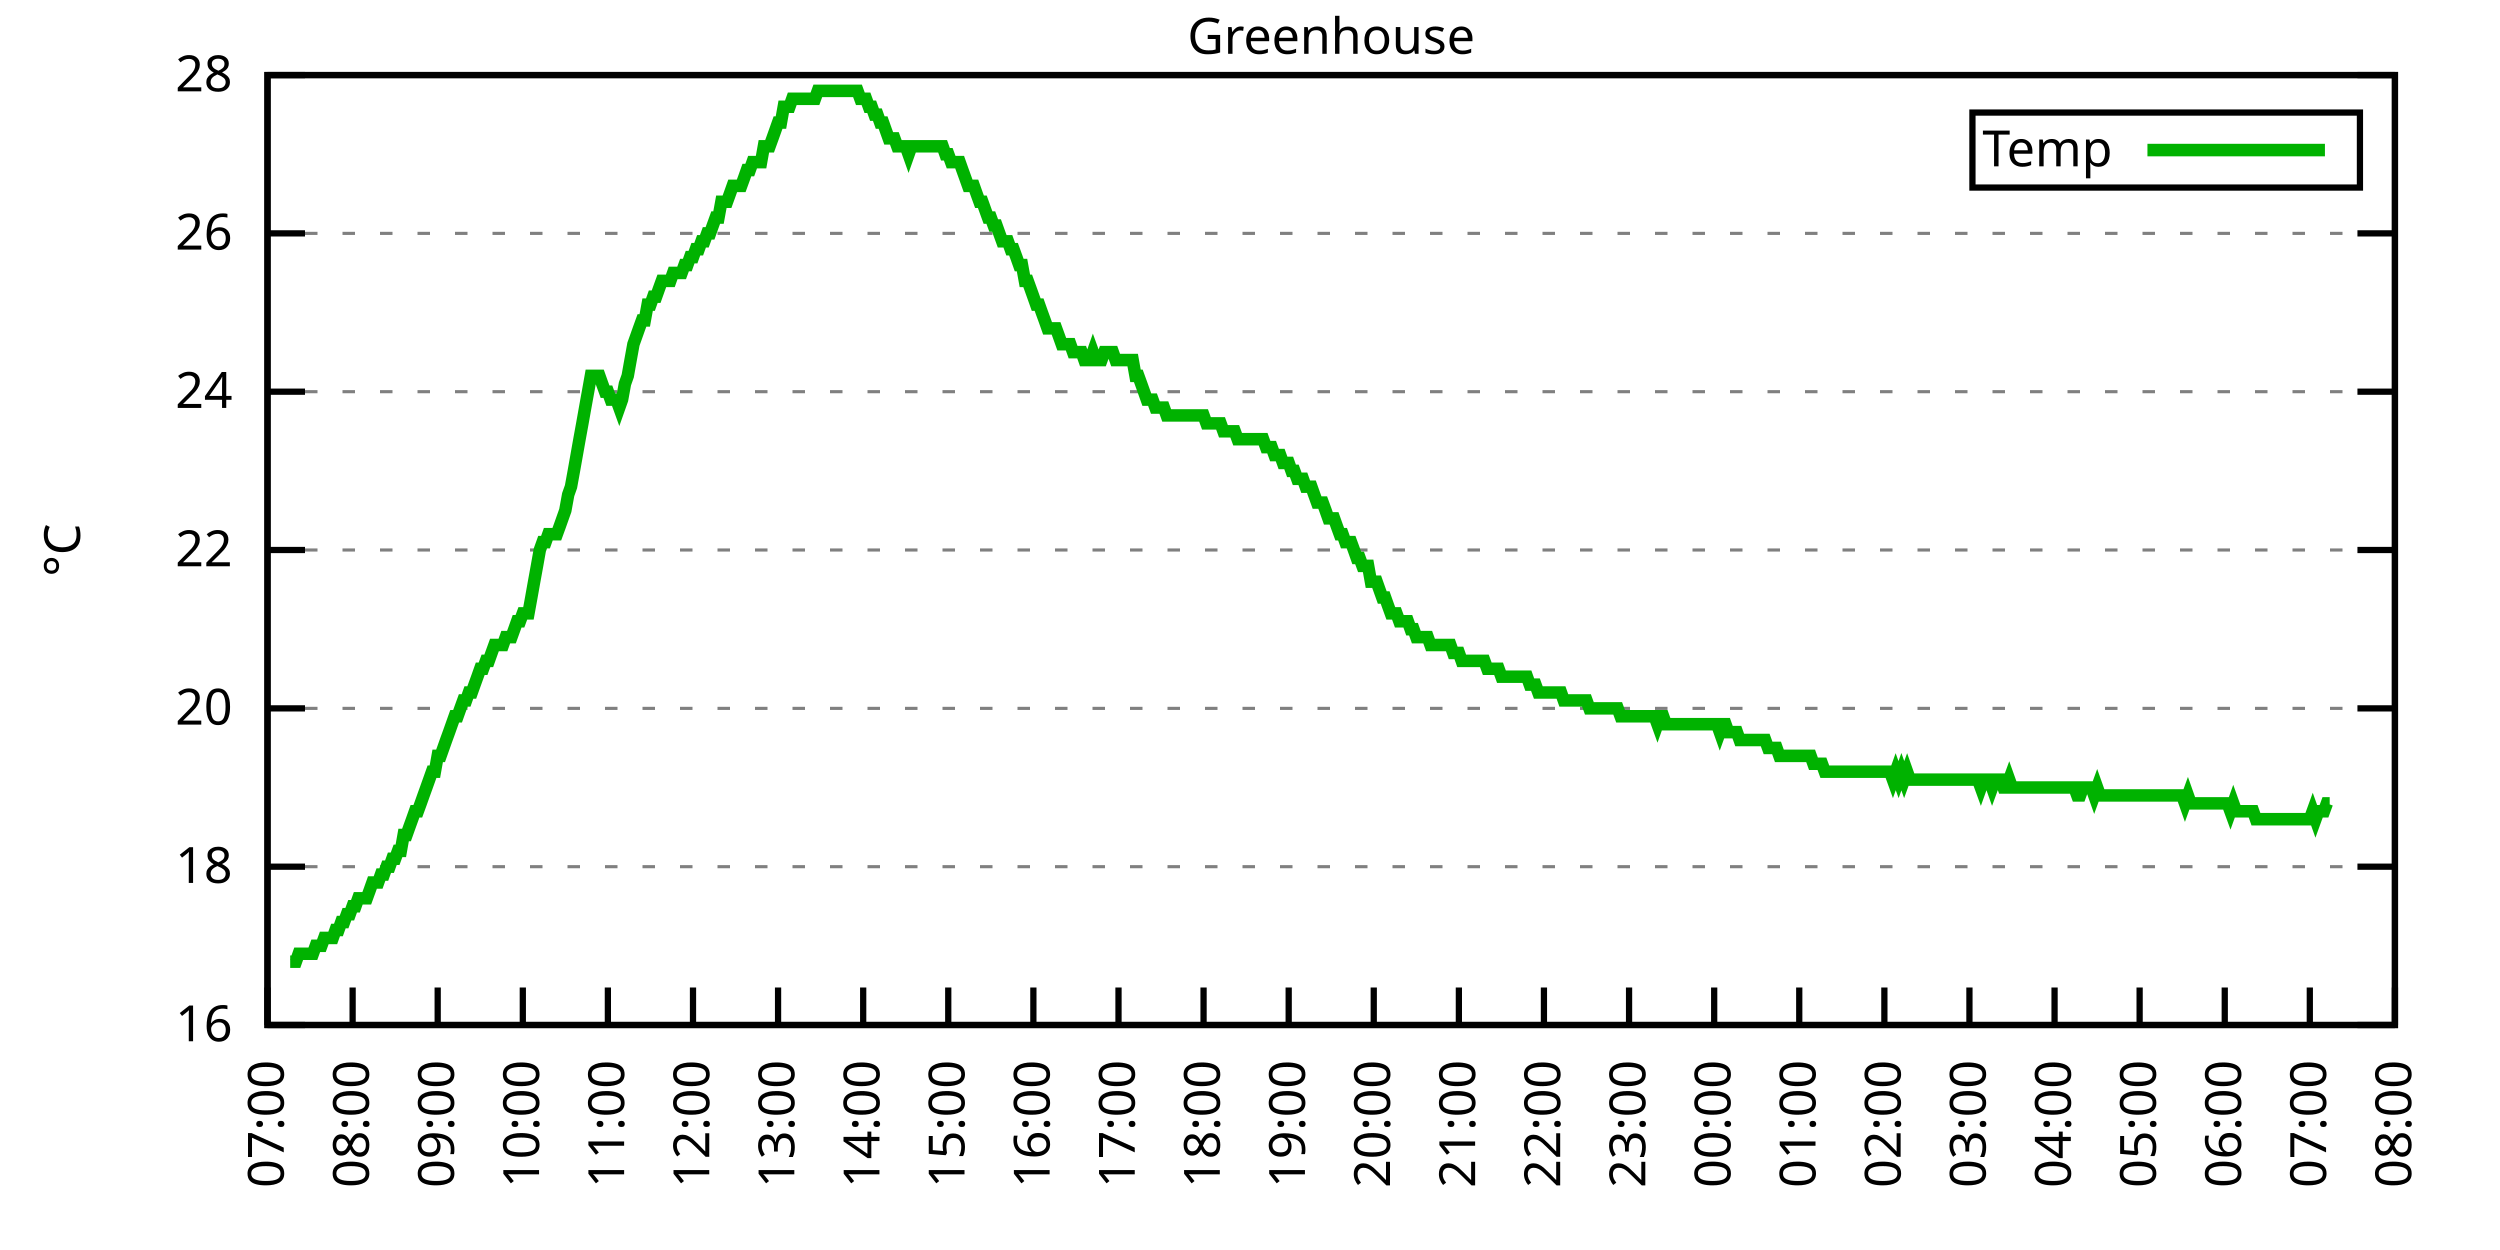
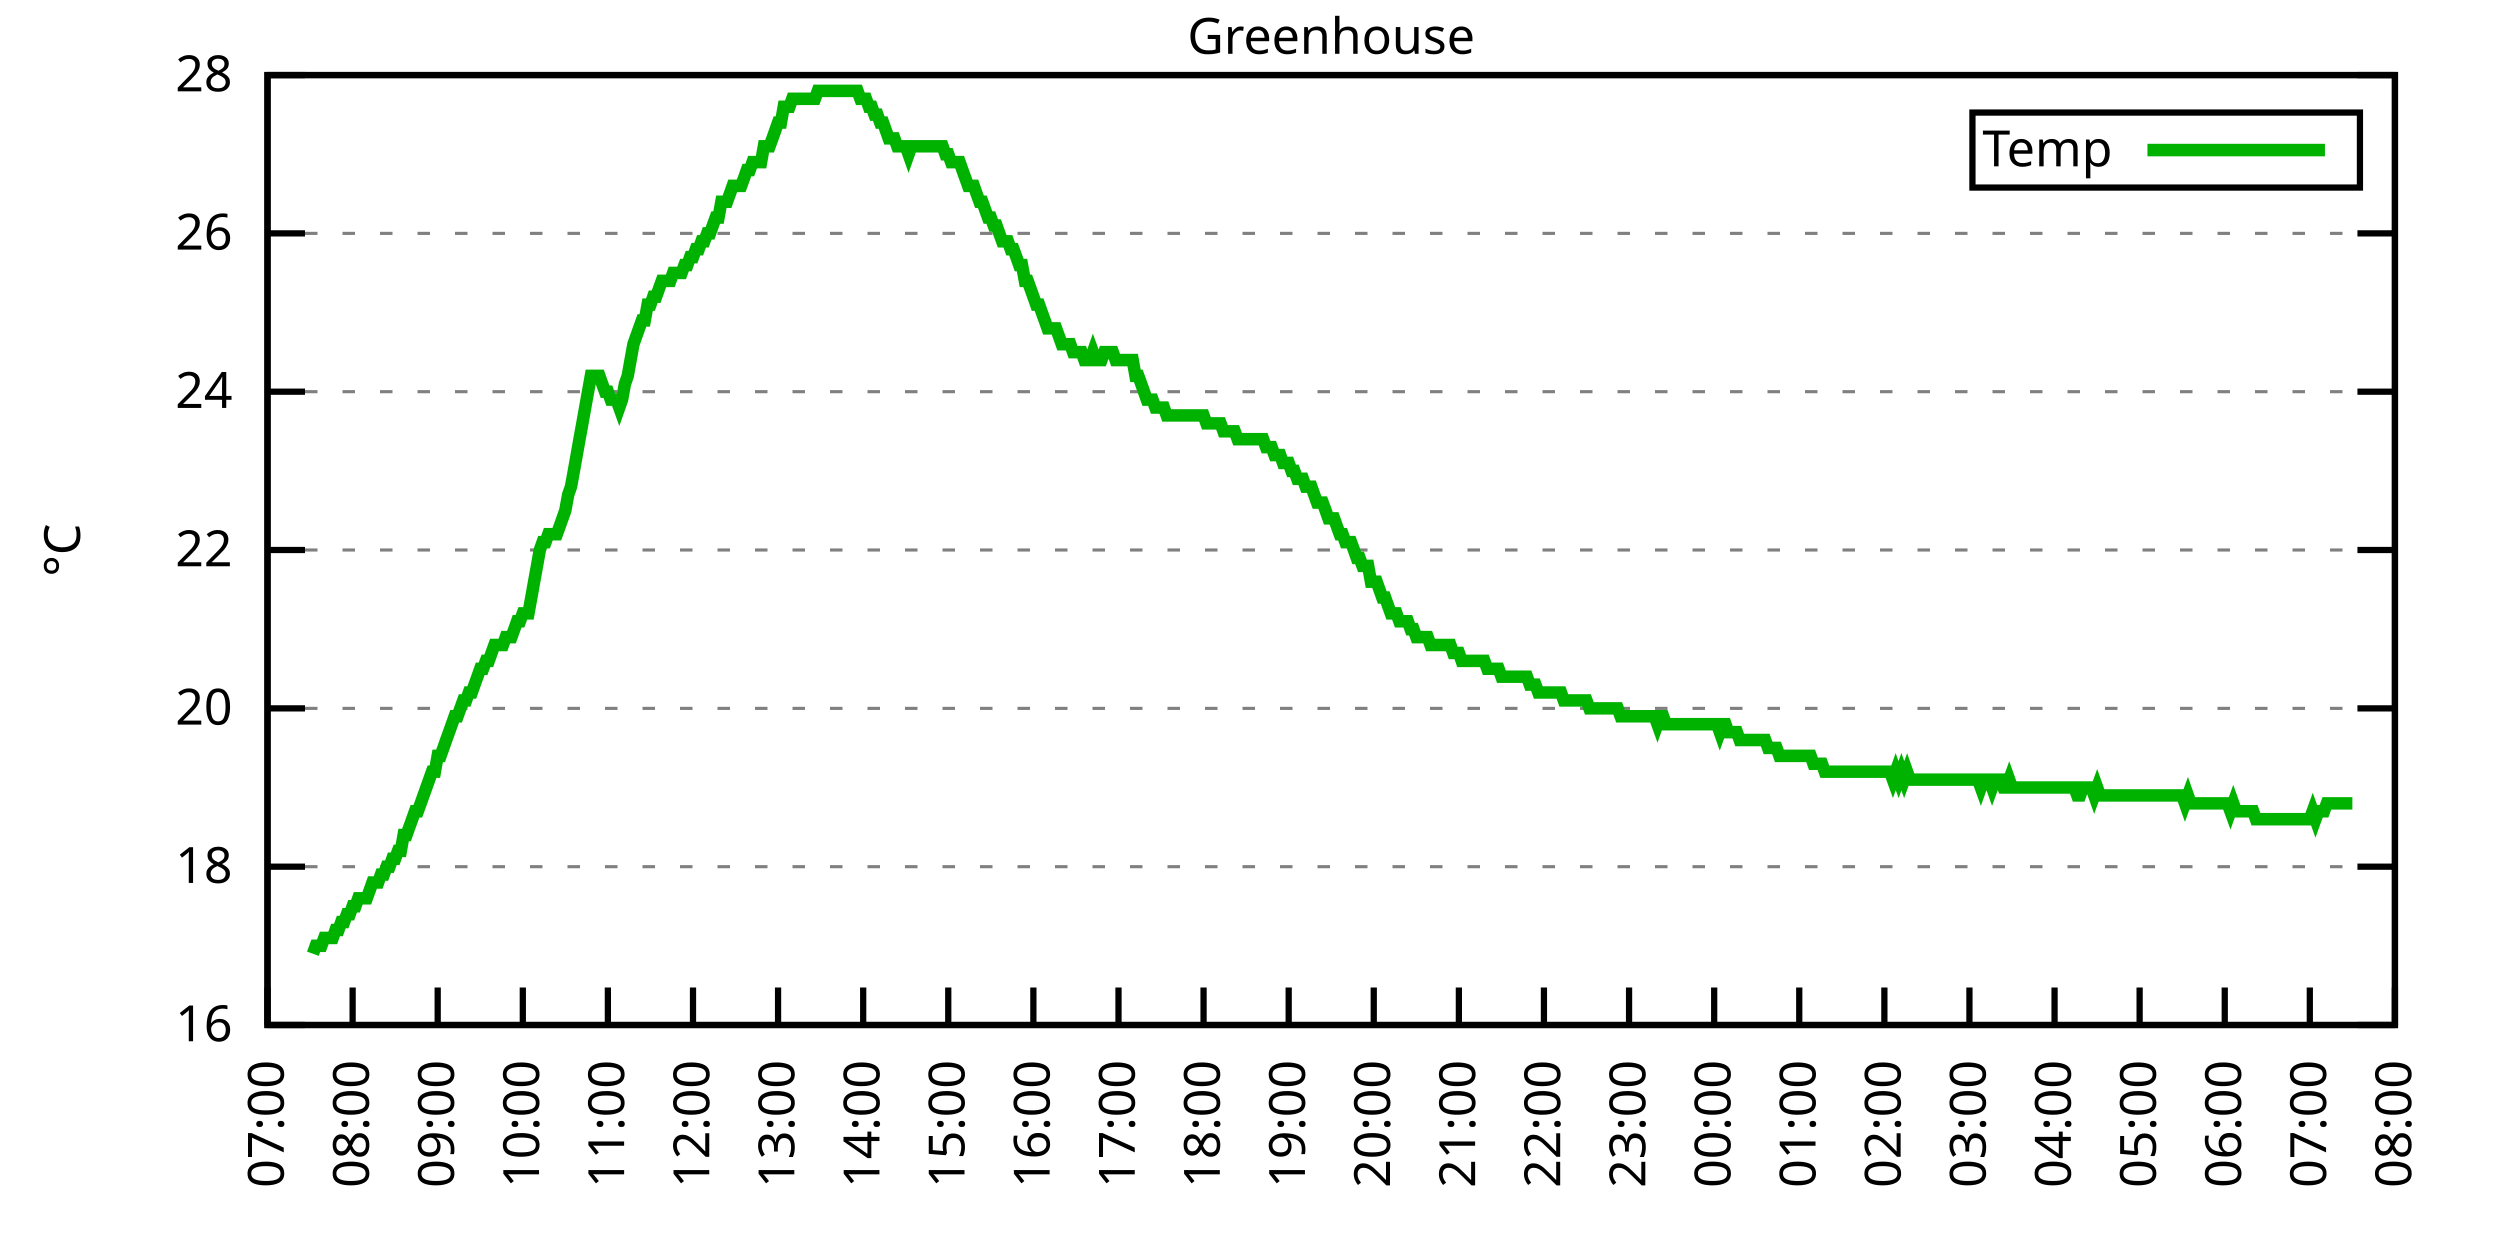
<svg xmlns="http://www.w3.org/2000/svg" xmlns:xlink="http://www.w3.org/1999/xlink" width="400" height="200" viewBox="0 0 400 200">
  <g id="gnuplot_canvas">
    <rect x="0" y="0" width="400" height="200" fill="none" />
    <defs>
      <circle id="gpDot" r="0.5" stroke-width="0.5" stroke="currentColor" />
      <path id="gpPt0" stroke-width="0.333" stroke="currentColor" d="M-1,0 h2 M0,-1 v2" />
      <path id="gpPt1" stroke-width="0.333" stroke="currentColor" d="M-1,-1 L1,1 M1,-1 L-1,1" />
      <path id="gpPt2" stroke-width="0.333" stroke="currentColor" d="M-1,0 L1,0 M0,-1 L0,1 M-1,-1 L1,1 M-1,1 L1,-1" />
      <rect id="gpPt3" stroke-width="0.333" stroke="currentColor" x="-1" y="-1" width="2" height="2" />
      <rect id="gpPt4" stroke-width="0.333" stroke="currentColor" fill="currentColor" x="-1" y="-1" width="2" height="2" />
      <circle id="gpPt5" stroke-width="0.333" stroke="currentColor" cx="0" cy="0" r="1" />
      <use xlink:href="#gpPt5" id="gpPt6" fill="currentColor" stroke="none" />
      <path id="gpPt7" stroke-width="0.333" stroke="currentColor" d="M0,-1.33 L-1.33,0.67 L1.33,0.67 z" />
      <use xlink:href="#gpPt7" id="gpPt8" fill="currentColor" stroke="none" />
      <use xlink:href="#gpPt7" id="gpPt9" stroke="currentColor" transform="rotate(180)" />
      <use xlink:href="#gpPt9" id="gpPt10" fill="currentColor" stroke="none" />
      <use xlink:href="#gpPt3" id="gpPt11" stroke="currentColor" transform="rotate(45)" />
      <use xlink:href="#gpPt11" id="gpPt12" fill="currentColor" stroke="none" />
      <path id="gpPt13" stroke-width="0.333" stroke="currentColor" d="M0,1.330 L1.265,0.411 L0.782,-1.067 L-0.782,-1.076 L-1.265,0.411 z" />
      <use xlink:href="#gpPt13" id="gpPt14" fill="currentColor" stroke="none" />
      <filter id="textbox" filterUnits="objectBoundingBox" x="0" y="0" height="1" width="1">
        <feFlood flood-color="white" flood-opacity="1" result="bgnd" />
        <feComposite in="SourceGraphic" in2="bgnd" operator="atop" />
      </filter>
      <filter id="greybox" filterUnits="objectBoundingBox" x="0" y="0" height="1" width="1">
        <feFlood flood-color="lightgrey" flood-opacity="1" result="grey" />
        <feComposite in="SourceGraphic" in2="grey" operator="atop" />
      </filter>
    </defs>
    <g fill="none" color="white" stroke="currentColor" stroke-width="1.00" stroke-linecap="butt" stroke-linejoin="miter">
</g>
    <g fill="none" color="black" stroke="currentColor" stroke-width="1.00" stroke-linecap="butt" stroke-linejoin="miter">
      <g stroke="none" shape-rendering="crispEdges">
        <polygon fill="rgb(255, 255, 255)" points="42.80,164.00 383.18,164.00 383.18,12.02 42.80,12.02 " />
      </g>
    </g>
    <g fill="none" color="black" stroke="currentColor" stroke-width="1.00" stroke-linecap="butt" stroke-linejoin="miter">
</g>
    <g fill="none" color="black" stroke="black" stroke-width="0.50" stroke-linecap="butt" stroke-linejoin="miter">
</g>
    <g fill="none" color="gray" stroke="currentColor" stroke-width="0.50" stroke-linecap="butt" stroke-linejoin="miter">
      <path stroke="gray" stroke-dasharray="2,4" class="gridline" d="M42.80,164.00 L383.19,164.00  " />
    </g>
    <g fill="none" color="gray" stroke="gray" stroke-width="1.00" stroke-linecap="butt" stroke-linejoin="miter">
</g>
    <g fill="none" color="black" stroke="currentColor" stroke-width="1.00" stroke-linecap="butt" stroke-linejoin="miter">
      <path stroke="black" d="M42.80,164.00 L48.80,164.00 M383.19,164.00 L377.19,164.00  " />
      <g transform="translate(37.20,166.60)" stroke="none" fill="black" font-family="Sans" font-size="8.00" text-anchor="end">
        <text>
          <tspan font-family="Sans"> 16</tspan>
        </text>
      </g>
    </g>
    <g fill="none" color="black" stroke="currentColor" stroke-width="1.00" stroke-linecap="butt" stroke-linejoin="miter">
</g>
    <g fill="none" color="black" stroke="black" stroke-width="0.50" stroke-linecap="butt" stroke-linejoin="miter">
</g>
    <g fill="none" color="gray" stroke="currentColor" stroke-width="0.50" stroke-linecap="butt" stroke-linejoin="miter">
      <path stroke="gray" stroke-dasharray="2,4" class="gridline" d="M42.80,138.67 L383.19,138.67  " />
    </g>
    <g fill="none" color="gray" stroke="gray" stroke-width="1.00" stroke-linecap="butt" stroke-linejoin="miter">
</g>
    <g fill="none" color="black" stroke="currentColor" stroke-width="1.00" stroke-linecap="butt" stroke-linejoin="miter">
      <path stroke="black" d="M42.80,138.67 L48.80,138.67 M383.19,138.67 L377.19,138.67  " />
      <g transform="translate(37.20,141.27)" stroke="none" fill="black" font-family="Sans" font-size="8.00" text-anchor="end">
        <text>
          <tspan font-family="Sans"> 18</tspan>
        </text>
      </g>
    </g>
    <g fill="none" color="black" stroke="currentColor" stroke-width="1.00" stroke-linecap="butt" stroke-linejoin="miter">
</g>
    <g fill="none" color="black" stroke="black" stroke-width="0.50" stroke-linecap="butt" stroke-linejoin="miter">
</g>
    <g fill="none" color="gray" stroke="currentColor" stroke-width="0.50" stroke-linecap="butt" stroke-linejoin="miter">
      <path stroke="gray" stroke-dasharray="2,4" class="gridline" d="M42.80,113.34 L383.19,113.34  " />
    </g>
    <g fill="none" color="gray" stroke="gray" stroke-width="1.00" stroke-linecap="butt" stroke-linejoin="miter">
</g>
    <g fill="none" color="black" stroke="currentColor" stroke-width="1.00" stroke-linecap="butt" stroke-linejoin="miter">
      <path stroke="black" d="M42.80,113.34 L48.80,113.34 M383.19,113.34 L377.19,113.34  " />
      <g transform="translate(37.20,115.94)" stroke="none" fill="black" font-family="Sans" font-size="8.00" text-anchor="end">
        <text>
          <tspan font-family="Sans"> 20</tspan>
        </text>
      </g>
    </g>
    <g fill="none" color="black" stroke="currentColor" stroke-width="1.00" stroke-linecap="butt" stroke-linejoin="miter">
</g>
    <g fill="none" color="black" stroke="black" stroke-width="0.50" stroke-linecap="butt" stroke-linejoin="miter">
</g>
    <g fill="none" color="gray" stroke="currentColor" stroke-width="0.50" stroke-linecap="butt" stroke-linejoin="miter">
      <path stroke="gray" stroke-dasharray="2,4" class="gridline" d="M42.80,88.00 L383.19,88.00  " />
    </g>
    <g fill="none" color="gray" stroke="gray" stroke-width="1.00" stroke-linecap="butt" stroke-linejoin="miter">
</g>
    <g fill="none" color="black" stroke="currentColor" stroke-width="1.00" stroke-linecap="butt" stroke-linejoin="miter">
      <path stroke="black" d="M42.80,88.00 L48.80,88.00 M383.19,88.00 L377.19,88.00  " />
      <g transform="translate(37.20,90.60)" stroke="none" fill="black" font-family="Sans" font-size="8.00" text-anchor="end">
        <text>
          <tspan font-family="Sans"> 22</tspan>
        </text>
      </g>
    </g>
    <g fill="none" color="black" stroke="currentColor" stroke-width="1.00" stroke-linecap="butt" stroke-linejoin="miter">
</g>
    <g fill="none" color="black" stroke="black" stroke-width="0.50" stroke-linecap="butt" stroke-linejoin="miter">
</g>
    <g fill="none" color="gray" stroke="currentColor" stroke-width="0.50" stroke-linecap="butt" stroke-linejoin="miter">
      <path stroke="gray" stroke-dasharray="2,4" class="gridline" d="M42.80,62.67 L383.19,62.67  " />
    </g>
    <g fill="none" color="gray" stroke="gray" stroke-width="1.00" stroke-linecap="butt" stroke-linejoin="miter">
</g>
    <g fill="none" color="black" stroke="currentColor" stroke-width="1.00" stroke-linecap="butt" stroke-linejoin="miter">
      <path stroke="black" d="M42.80,62.67 L48.80,62.67 M383.19,62.67 L377.19,62.67  " />
      <g transform="translate(37.20,65.27)" stroke="none" fill="black" font-family="Sans" font-size="8.00" text-anchor="end">
        <text>
          <tspan font-family="Sans"> 24</tspan>
        </text>
      </g>
    </g>
    <g fill="none" color="black" stroke="currentColor" stroke-width="1.00" stroke-linecap="butt" stroke-linejoin="miter">
</g>
    <g fill="none" color="black" stroke="black" stroke-width="0.50" stroke-linecap="butt" stroke-linejoin="miter">
</g>
    <g fill="none" color="gray" stroke="currentColor" stroke-width="0.50" stroke-linecap="butt" stroke-linejoin="miter">
      <path stroke="gray" stroke-dasharray="2,4" class="gridline" d="M42.80,37.34 L383.19,37.34  " />
    </g>
    <g fill="none" color="gray" stroke="gray" stroke-width="1.00" stroke-linecap="butt" stroke-linejoin="miter">
</g>
    <g fill="none" color="black" stroke="currentColor" stroke-width="1.00" stroke-linecap="butt" stroke-linejoin="miter">
      <path stroke="black" d="M42.80,37.34 L48.80,37.34 M383.19,37.34 L377.19,37.34  " />
      <g transform="translate(37.20,39.94)" stroke="none" fill="black" font-family="Sans" font-size="8.00" text-anchor="end">
        <text>
          <tspan font-family="Sans"> 26</tspan>
        </text>
      </g>
    </g>
    <g fill="none" color="black" stroke="currentColor" stroke-width="1.00" stroke-linecap="butt" stroke-linejoin="miter">
</g>
    <g fill="none" color="black" stroke="black" stroke-width="0.50" stroke-linecap="butt" stroke-linejoin="miter">
</g>
    <g fill="none" color="gray" stroke="currentColor" stroke-width="0.50" stroke-linecap="butt" stroke-linejoin="miter">
      <path stroke="gray" stroke-dasharray="2,4" class="gridline" d="M42.80,12.01 L383.19,12.01  " />
    </g>
    <g fill="none" color="gray" stroke="gray" stroke-width="1.00" stroke-linecap="butt" stroke-linejoin="miter">
</g>
    <g fill="none" color="black" stroke="currentColor" stroke-width="1.00" stroke-linecap="butt" stroke-linejoin="miter">
      <path stroke="black" d="M42.80,12.01 L48.80,12.01 M383.19,12.01 L377.19,12.01  " />
      <g transform="translate(37.20,14.61)" stroke="none" fill="black" font-family="Sans" font-size="8.00" text-anchor="end">
        <text>
          <tspan font-family="Sans"> 28</tspan>
        </text>
      </g>
    </g>
    <g fill="none" color="black" stroke="currentColor" stroke-width="1.00" stroke-linecap="butt" stroke-linejoin="miter">
      <path stroke="black" d="M42.80,164.00 L42.80,158.00  " />
      <g transform="translate(45.40,169.60) rotate(270.00)" stroke="none" fill="black" font-family="Sans" font-size="8.00" text-anchor="end">
        <text>
          <tspan font-family="Sans">07:00</tspan>
        </text>
      </g>
    </g>
    <g fill="none" color="black" stroke="currentColor" stroke-width="1.00" stroke-linecap="butt" stroke-linejoin="miter">
      <path stroke="black" d="M56.42,164.00 L56.42,158.00  " />
      <g transform="translate(59.02,169.60) rotate(270.00)" stroke="none" fill="black" font-family="Sans" font-size="8.00" text-anchor="end">
        <text>
          <tspan font-family="Sans">08:00</tspan>
        </text>
      </g>
    </g>
    <g fill="none" color="black" stroke="currentColor" stroke-width="1.00" stroke-linecap="butt" stroke-linejoin="miter">
      <path stroke="black" d="M70.03,164.00 L70.03,158.00  " />
      <g transform="translate(72.63,169.60) rotate(270.00)" stroke="none" fill="black" font-family="Sans" font-size="8.00" text-anchor="end">
        <text>
          <tspan font-family="Sans">09:00</tspan>
        </text>
      </g>
    </g>
    <g fill="none" color="black" stroke="currentColor" stroke-width="1.00" stroke-linecap="butt" stroke-linejoin="miter">
      <path stroke="black" d="M83.65,164.00 L83.65,158.00  " />
      <g transform="translate(86.25,169.60) rotate(270.00)" stroke="none" fill="black" font-family="Sans" font-size="8.00" text-anchor="end">
        <text>
          <tspan font-family="Sans">10:00</tspan>
        </text>
      </g>
    </g>
    <g fill="none" color="black" stroke="currentColor" stroke-width="1.00" stroke-linecap="butt" stroke-linejoin="miter">
      <path stroke="black" d="M97.26,164.00 L97.26,158.00  " />
      <g transform="translate(99.86,169.60) rotate(270.00)" stroke="none" fill="black" font-family="Sans" font-size="8.00" text-anchor="end">
        <text>
          <tspan font-family="Sans">11:00</tspan>
        </text>
      </g>
    </g>
    <g fill="none" color="black" stroke="currentColor" stroke-width="1.00" stroke-linecap="butt" stroke-linejoin="miter">
      <path stroke="black" d="M110.88,164.00 L110.88,158.00  " />
      <g transform="translate(113.48,169.60) rotate(270.00)" stroke="none" fill="black" font-family="Sans" font-size="8.00" text-anchor="end">
        <text>
          <tspan font-family="Sans">12:00</tspan>
        </text>
      </g>
    </g>
    <g fill="none" color="black" stroke="currentColor" stroke-width="1.00" stroke-linecap="butt" stroke-linejoin="miter">
      <path stroke="black" d="M124.49,164.00 L124.49,158.00  " />
      <g transform="translate(127.09,169.60) rotate(270.00)" stroke="none" fill="black" font-family="Sans" font-size="8.00" text-anchor="end">
        <text>
          <tspan font-family="Sans">13:00</tspan>
        </text>
      </g>
    </g>
    <g fill="none" color="black" stroke="currentColor" stroke-width="1.00" stroke-linecap="butt" stroke-linejoin="miter">
      <path stroke="black" d="M138.11,164.00 L138.11,158.00  " />
      <g transform="translate(140.71,169.60) rotate(270.00)" stroke="none" fill="black" font-family="Sans" font-size="8.00" text-anchor="end">
        <text>
          <tspan font-family="Sans">14:00</tspan>
        </text>
      </g>
    </g>
    <g fill="none" color="black" stroke="currentColor" stroke-width="1.00" stroke-linecap="butt" stroke-linejoin="miter">
      <path stroke="black" d="M151.72,164.00 L151.72,158.00  " />
      <g transform="translate(154.32,169.60) rotate(270.00)" stroke="none" fill="black" font-family="Sans" font-size="8.00" text-anchor="end">
        <text>
          <tspan font-family="Sans">15:00</tspan>
        </text>
      </g>
    </g>
    <g fill="none" color="black" stroke="currentColor" stroke-width="1.00" stroke-linecap="butt" stroke-linejoin="miter">
      <path stroke="black" d="M165.34,164.00 L165.34,158.00  " />
      <g transform="translate(167.94,169.60) rotate(270.00)" stroke="none" fill="black" font-family="Sans" font-size="8.00" text-anchor="end">
        <text>
          <tspan font-family="Sans">16:00</tspan>
        </text>
      </g>
    </g>
    <g fill="none" color="black" stroke="currentColor" stroke-width="1.00" stroke-linecap="butt" stroke-linejoin="miter">
      <path stroke="black" d="M178.96,164.00 L178.96,158.00  " />
      <g transform="translate(181.56,169.60) rotate(270.00)" stroke="none" fill="black" font-family="Sans" font-size="8.00" text-anchor="end">
        <text>
          <tspan font-family="Sans">17:00</tspan>
        </text>
      </g>
    </g>
    <g fill="none" color="black" stroke="currentColor" stroke-width="1.00" stroke-linecap="butt" stroke-linejoin="miter">
      <path stroke="black" d="M192.57,164.00 L192.57,158.00  " />
      <g transform="translate(195.17,169.60) rotate(270.00)" stroke="none" fill="black" font-family="Sans" font-size="8.00" text-anchor="end">
        <text>
          <tspan font-family="Sans">18:00</tspan>
        </text>
      </g>
    </g>
    <g fill="none" color="black" stroke="currentColor" stroke-width="1.00" stroke-linecap="butt" stroke-linejoin="miter">
      <path stroke="black" d="M206.19,164.00 L206.19,158.00  " />
      <g transform="translate(208.79,169.60) rotate(270.00)" stroke="none" fill="black" font-family="Sans" font-size="8.00" text-anchor="end">
        <text>
          <tspan font-family="Sans">19:00</tspan>
        </text>
      </g>
    </g>
    <g fill="none" color="black" stroke="currentColor" stroke-width="1.00" stroke-linecap="butt" stroke-linejoin="miter">
      <path stroke="black" d="M219.80,164.00 L219.80,158.00  " />
      <g transform="translate(222.40,169.60) rotate(270.00)" stroke="none" fill="black" font-family="Sans" font-size="8.00" text-anchor="end">
        <text>
          <tspan font-family="Sans">20:00</tspan>
        </text>
      </g>
    </g>
    <g fill="none" color="black" stroke="currentColor" stroke-width="1.00" stroke-linecap="butt" stroke-linejoin="miter">
      <path stroke="black" d="M233.42,164.00 L233.42,158.00  " />
      <g transform="translate(236.02,169.60) rotate(270.00)" stroke="none" fill="black" font-family="Sans" font-size="8.00" text-anchor="end">
        <text>
          <tspan font-family="Sans">21:00</tspan>
        </text>
      </g>
    </g>
    <g fill="none" color="black" stroke="currentColor" stroke-width="1.00" stroke-linecap="butt" stroke-linejoin="miter">
      <path stroke="black" d="M247.03,164.00 L247.03,158.00  " />
      <g transform="translate(249.63,169.60) rotate(270.00)" stroke="none" fill="black" font-family="Sans" font-size="8.00" text-anchor="end">
        <text>
          <tspan font-family="Sans">22:00</tspan>
        </text>
      </g>
    </g>
    <g fill="none" color="black" stroke="currentColor" stroke-width="1.00" stroke-linecap="butt" stroke-linejoin="miter">
      <path stroke="black" d="M260.65,164.00 L260.65,158.00  " />
      <g transform="translate(263.25,169.60) rotate(270.00)" stroke="none" fill="black" font-family="Sans" font-size="8.00" text-anchor="end">
        <text>
          <tspan font-family="Sans">23:00</tspan>
        </text>
      </g>
    </g>
    <g fill="none" color="black" stroke="currentColor" stroke-width="1.00" stroke-linecap="butt" stroke-linejoin="miter">
      <path stroke="black" d="M274.27,164.00 L274.27,158.00  " />
      <g transform="translate(276.87,169.60) rotate(270.00)" stroke="none" fill="black" font-family="Sans" font-size="8.00" text-anchor="end">
        <text>
          <tspan font-family="Sans">00:00</tspan>
        </text>
      </g>
    </g>
    <g fill="none" color="black" stroke="currentColor" stroke-width="1.00" stroke-linecap="butt" stroke-linejoin="miter">
      <path stroke="black" d="M287.88,164.00 L287.88,158.00  " />
      <g transform="translate(290.48,169.60) rotate(270.00)" stroke="none" fill="black" font-family="Sans" font-size="8.00" text-anchor="end">
        <text>
          <tspan font-family="Sans">01:00</tspan>
        </text>
      </g>
    </g>
    <g fill="none" color="black" stroke="currentColor" stroke-width="1.00" stroke-linecap="butt" stroke-linejoin="miter">
      <path stroke="black" d="M301.50,164.00 L301.50,158.00  " />
      <g transform="translate(304.10,169.60) rotate(270.00)" stroke="none" fill="black" font-family="Sans" font-size="8.00" text-anchor="end">
        <text>
          <tspan font-family="Sans">02:00</tspan>
        </text>
      </g>
    </g>
    <g fill="none" color="black" stroke="currentColor" stroke-width="1.00" stroke-linecap="butt" stroke-linejoin="miter">
      <path stroke="black" d="M315.11,164.00 L315.11,158.00  " />
      <g transform="translate(317.71,169.60) rotate(270.00)" stroke="none" fill="black" font-family="Sans" font-size="8.00" text-anchor="end">
        <text>
          <tspan font-family="Sans">03:00</tspan>
        </text>
      </g>
    </g>
    <g fill="none" color="black" stroke="currentColor" stroke-width="1.00" stroke-linecap="butt" stroke-linejoin="miter">
      <path stroke="black" d="M328.73,164.00 L328.73,158.00  " />
      <g transform="translate(331.33,169.60) rotate(270.00)" stroke="none" fill="black" font-family="Sans" font-size="8.00" text-anchor="end">
        <text>
          <tspan font-family="Sans">04:00</tspan>
        </text>
      </g>
    </g>
    <g fill="none" color="black" stroke="currentColor" stroke-width="1.00" stroke-linecap="butt" stroke-linejoin="miter">
      <path stroke="black" d="M342.34,164.00 L342.34,158.00  " />
      <g transform="translate(344.94,169.60) rotate(270.00)" stroke="none" fill="black" font-family="Sans" font-size="8.00" text-anchor="end">
        <text>
          <tspan font-family="Sans">05:00</tspan>
        </text>
      </g>
    </g>
    <g fill="none" color="black" stroke="currentColor" stroke-width="1.00" stroke-linecap="butt" stroke-linejoin="miter">
      <path stroke="black" d="M355.96,164.00 L355.96,158.00  " />
      <g transform="translate(358.56,169.60) rotate(270.00)" stroke="none" fill="black" font-family="Sans" font-size="8.00" text-anchor="end">
        <text>
          <tspan font-family="Sans">06:00</tspan>
        </text>
      </g>
    </g>
    <g fill="none" color="black" stroke="currentColor" stroke-width="1.00" stroke-linecap="butt" stroke-linejoin="miter">
      <path stroke="black" d="M369.57,164.00 L369.57,158.00  " />
      <g transform="translate(372.17,169.60) rotate(270.00)" stroke="none" fill="black" font-family="Sans" font-size="8.00" text-anchor="end">
        <text>
          <tspan font-family="Sans">07:00</tspan>
        </text>
      </g>
    </g>
    <g fill="none" color="black" stroke="currentColor" stroke-width="1.00" stroke-linecap="butt" stroke-linejoin="miter">
      <path stroke="black" d="M383.19,164.00 L383.19,158.00  " />
      <g transform="translate(385.79,169.60) rotate(270.00)" stroke="none" fill="black" font-family="Sans" font-size="8.00" text-anchor="end">
        <text>
          <tspan font-family="Sans">08:00</tspan>
        </text>
      </g>
    </g>
    <g fill="none" color="black" stroke="currentColor" stroke-width="1.00" stroke-linecap="butt" stroke-linejoin="miter">
</g>
    <g fill="none" color="black" stroke="currentColor" stroke-width="1.00" stroke-linecap="butt" stroke-linejoin="miter">
      <path stroke="black" d="M42.80,12.01 L42.80,164.00 L383.19,164.00 L383.19,12.01 L42.80,12.01 Z  " />
    </g>
    <g fill="none" color="black" stroke="currentColor" stroke-width="1.00" stroke-linecap="butt" stroke-linejoin="miter">
</g>
    <g fill="none" color="black" stroke="currentColor" stroke-width="1.00" stroke-linecap="butt" stroke-linejoin="miter">
      <path stroke="black" d="M315.59,30.01 L315.59,18.01 L377.59,18.01 L377.59,30.01 L315.59,30.01 Z  " />
    </g>
    <g id="Greenhouse_plot_1">
      <g fill="none" color="white" stroke="black" stroke-width="2.00" stroke-linecap="butt" stroke-linejoin="miter">
</g>
      <g fill="none" color="black" stroke="currentColor" stroke-width="2.00" stroke-linecap="butt" stroke-linejoin="miter">
        <g transform="translate(337.99,26.61)" stroke="none" fill="black" font-family="Sans" font-size="8.00" text-anchor="end">
          <text>
            <tspan font-family="Sans">Temp</tspan>
          </text>
        </g>
      </g>
      <g fill="none" color="black" stroke="currentColor" stroke-width="2.00" stroke-linecap="butt" stroke-linejoin="miter">
-         <path stroke="rgb(  0, 178,   0)" d="M343.59,24.01 L371.99,24.01 M46.43,153.87 L46.88,153.87 L47.34,153.87 L47.79,152.60 L48.25,152.60 L48.70,152.60   L49.15,152.60 L49.61,152.60 L50.06,152.60 L50.52,151.33 L50.97,151.33 L51.42,151.33 L51.88,150.07 L52.33,150.07   L52.78,150.07 L53.24,150.07 L53.69,148.80 L54.15,148.80 L54.60,147.53 L55.05,147.53 L55.51,146.27 L55.96,146.27   L56.42,145.00 L56.87,145.00 L57.32,143.73 L57.78,143.73 L58.23,143.73 L58.68,143.73 L59.14,142.47 L59.59,141.20   L60.05,141.20 L60.50,141.20 L60.95,139.93 L61.41,139.93 L61.86,138.67 L62.32,138.67 L62.77,137.40 L63.22,137.40   L63.68,136.14 L64.13,136.14 L64.58,133.60 L65.04,133.60 L65.49,132.34 L65.95,131.07 L66.40,129.80 L66.85,129.80   L67.31,128.54 L67.76,127.27 L68.22,126.00 L68.67,124.74 L69.12,123.47 L69.58,123.47 L70.03,120.94 L70.49,120.94   L70.94,119.67 L71.39,118.40 L71.85,117.14 L72.30,115.87 L72.75,114.60 L73.21,114.60 L73.66,113.34 L74.12,112.07   L74.57,112.07 L75.02,110.80 L75.48,110.80 L75.93,109.54 L76.39,108.27 L76.84,107.00 L77.29,107.00 L77.75,105.74   L78.20,105.74 L78.65,104.47 L79.11,103.20 L79.56,103.20 L80.02,103.20 L80.47,103.20 L80.92,101.94 L81.38,101.94   L81.83,101.94 L82.29,100.67 L82.74,99.40 L83.19,99.40 L83.65,98.14 L84.10,98.14 L84.55,98.14 L85.01,95.60   L85.46,93.07 L85.92,90.54 L86.37,88.00 L86.82,86.74 L87.28,86.74 L87.73,85.47 L88.19,85.47 L88.64,85.47   L89.09,85.47 L89.55,84.21 L90.00,82.94 L90.45,81.67 L90.91,79.14 L91.36,77.87 L91.82,75.34 L92.27,72.81   L92.72,70.27 L93.18,67.74 L93.63,65.21 L94.09,62.67 L94.54,60.14 L94.99,60.14 L95.45,60.14 L95.90,60.14   L96.35,61.41 L96.81,62.67 L97.26,62.67 L97.72,63.94 L98.17,63.94 L98.62,63.94 L99.08,65.21 L99.53,63.94   L99.99,61.41 L100.44,60.14 L100.89,57.61 L101.35,55.07 L101.80,53.81 L102.25,52.54 L102.71,51.27 L103.16,51.27   L103.62,48.74 L104.07,48.74 L104.52,47.47 L104.98,47.47 L105.43,46.21 L105.89,44.94 L106.34,44.94 L106.79,44.94   L107.25,44.94 L107.70,43.67 L108.15,43.67 L108.61,43.67 L109.06,43.67 L109.52,42.41 L109.97,42.41 L110.42,41.14   L110.88,41.14 L111.33,39.87 L111.79,39.87 L112.24,38.61 L112.69,38.61 L113.15,37.34 L113.60,37.34 L114.05,36.08   L114.51,34.81 L114.96,34.81 L115.42,32.28 L115.87,32.28 L116.32,32.28 L116.78,31.01 L117.23,29.74 L117.69,29.74   L118.14,29.74 L118.59,29.74 L119.05,28.48 L119.50,27.21 L119.96,27.21 L120.41,25.94 L120.86,25.94 L121.32,25.94   L121.77,25.94 L122.22,23.41 L122.68,23.41 L123.13,23.41 L123.59,22.14 L124.04,20.88 L124.49,19.61 L124.95,19.61   L125.40,17.08 L125.86,17.08 L126.31,17.08 L126.76,15.81 L127.22,15.81 L127.67,15.81 L128.12,15.81 L128.58,15.81   L129.03,15.81 L129.49,15.81 L129.94,15.81 L130.39,15.81 L130.85,14.54 L131.30,14.54 L131.76,14.54 L132.21,14.54   L132.66,14.54 L133.12,14.54 L133.57,14.54 L134.02,14.54 L134.48,14.54 L134.93,14.54 L135.39,14.54 L135.84,14.54   L136.29,14.54 L136.75,14.54 L137.20,14.54 L137.66,15.81 L138.11,15.81 L138.56,15.81 L139.02,17.08 L139.47,17.08   L139.92,18.34 L140.38,18.34 L140.83,19.61 L141.29,19.61 L141.74,20.88 L142.19,22.14 L142.65,22.14 L143.10,22.14   L143.56,23.41 L144.01,23.41 L144.46,23.41 L144.92,23.41 L145.37,24.68 L145.82,23.41 L146.28,23.41 L146.73,23.41   L147.19,23.41 L147.64,23.41 L148.09,23.41 L148.55,23.41 L149.00,23.41 L149.46,23.41 L149.91,23.41 L150.36,23.41   L150.82,23.41 L151.27,24.68 L151.72,24.68 L152.18,25.94 L152.63,25.94 L153.09,25.94 L153.54,25.94 L153.99,27.21   L154.45,28.48 L154.90,29.74 L155.36,29.74 L155.81,29.74 L156.26,31.01 L156.72,32.28 L157.17,32.28 L157.62,33.54   L158.08,34.81 L158.53,34.81 L158.99,36.08 L159.44,36.08 L159.89,37.34 L160.35,38.61 L160.80,38.61 L161.26,38.61   L161.71,39.87 L162.16,39.87 L162.62,41.14 L163.07,42.41 L163.52,42.41 L163.98,44.94 L164.43,44.94 L164.89,46.21   L165.34,47.47 L165.79,48.74 L166.25,48.74 L166.70,50.01 L167.16,51.27 L167.61,52.54 L168.06,52.54 L168.52,52.54   L168.97,52.54 L169.43,53.81 L169.88,55.07 L170.33,55.07 L170.79,55.07 L171.24,55.07 L171.69,56.34 L172.15,56.34   L172.60,56.34 L173.06,56.34 L173.51,57.61 L173.96,57.61 L174.42,57.61 L174.87,56.34 L175.33,57.61 L175.78,57.61   L176.23,57.61 L176.69,56.34 L177.14,56.34 L177.59,56.34 L178.05,56.34 L178.50,57.61 L178.96,57.61 L179.41,57.61   L179.86,57.61 L180.32,57.61 L180.77,57.61 L181.23,57.61 L181.68,60.14 L182.13,60.14 L182.59,61.41 L183.04,62.67   L183.49,63.94 L183.95,63.94 L184.40,63.94 L184.86,65.21 L185.31,65.21 L185.76,65.21 L186.22,65.21 L186.67,66.47   L187.13,66.47 L187.58,66.47 L188.03,66.47 L188.49,66.47 L188.94,66.47 L189.39,66.47 L189.85,66.47 L190.30,66.47   L190.76,66.47 L191.21,66.47 L191.66,66.47 L192.12,66.47 L192.57,66.47 L193.03,67.74 L193.48,67.74 L193.93,67.74   L194.39,67.74 L194.84,67.74 L195.29,67.74 L195.75,69.01 L196.20,69.01 L196.66,69.01 L197.11,69.01 L197.56,69.01   L198.02,70.27 L198.47,70.27 L198.93,70.27 L199.38,70.27 L199.83,70.27 L200.29,70.27 L200.74,70.27 L201.19,70.27   L201.65,70.27 L202.10,70.27 L202.56,71.54 L203.01,71.54 L203.46,71.54 L203.92,72.81 L204.37,72.81 L204.83,72.81   L205.28,74.07 L205.73,74.07 L206.19,74.07 L206.64,75.34 L207.09,75.34 L207.55,76.61 L208.00,76.61 L208.46,76.61   L208.91,77.87 L209.36,77.87 L209.82,77.87 L210.27,79.14 L210.73,80.41 L211.18,80.41 L211.63,80.41 L212.09,81.67   L212.54,82.94 L213.00,82.94 L213.45,82.94 L213.90,84.21 L214.36,85.47 L214.81,85.47 L215.26,86.74 L215.72,86.74   L216.17,86.74 L216.63,88.00 L217.08,89.27 L217.53,89.27 L217.99,90.54 L218.44,90.54 L218.90,90.54 L219.35,93.07   L219.80,93.07 L220.26,93.07 L220.71,94.34 L221.16,95.60 L221.62,95.60 L222.07,96.87 L222.53,98.14 L222.98,98.14   L223.43,98.14 L223.89,99.40 L224.34,99.40 L224.80,99.40 L225.25,99.40 L225.70,100.67 L226.16,100.67 L226.61,101.94   L227.06,101.94 L227.52,101.94 L227.97,101.94 L228.43,101.94 L228.88,103.20 L229.33,103.20 L229.79,103.20 L230.24,103.20   L230.70,103.20 L231.15,103.20 L231.60,103.20 L232.06,103.20 L232.51,104.47 L232.96,104.47 L233.42,104.47 L233.87,105.74   L234.33,105.74 L234.78,105.74 L235.23,105.74 L235.69,105.74 L236.14,105.74 L236.60,105.74 L237.05,105.74 L237.50,105.74   L237.96,107.00 L238.41,107.00 L238.86,107.00 L239.32,107.00 L239.77,107.00 L240.23,108.27 L240.68,108.27 L241.13,108.27   L241.59,108.27 L242.04,108.27 L242.50,108.27 L242.95,108.27 L243.40,108.27 L243.86,108.27 L244.31,108.27 L244.76,109.54   L245.22,109.54 L245.67,109.54 L246.13,110.80 L246.58,110.80 L247.03,110.80 L247.49,110.80 L247.94,110.80 L248.40,110.80   L248.85,110.80 L249.30,110.80 L249.76,110.80 L250.21,112.07 L250.66,112.07 L251.12,112.07 L251.57,112.07 L252.03,112.07   L252.48,112.07 L252.93,112.07 L253.39,112.07 L253.84,112.07 L254.30,113.34 L254.75,113.34 L255.20,113.34 L255.66,113.34   L256.11,113.34 L256.56,113.34 L257.02,113.34 L257.47,113.34 L257.93,113.34 L258.38,113.34 L258.83,113.34 L259.29,114.60   L259.74,114.60 L260.20,114.60 L260.65,114.60 L261.10,114.60 L261.56,114.60 L262.01,114.60 L262.47,114.60 L262.92,114.60   L263.37,114.60 L263.83,114.60 L264.28,114.60 L264.73,114.60 L265.19,115.87 L265.64,114.60 L266.10,114.60 L266.55,115.87   L267.00,115.87 L267.46,115.87 L267.91,115.87 L268.37,115.87 L268.82,115.87 L269.27,115.87 L269.73,115.87 L270.18,115.87   L270.63,115.87 L271.09,115.87 L271.54,115.87 L272.00,115.87 L272.45,115.87 L272.90,115.87 L273.36,115.87 L273.81,115.87   L274.27,115.87 L274.72,115.87 L275.17,117.14 L275.63,115.87 L276.08,115.87 L276.53,117.14 L276.99,117.14 L277.44,117.14   L277.90,117.14 L278.35,118.40 L278.80,118.40 L279.26,118.40 L279.71,118.40 L280.17,118.40 L280.62,118.40 L281.07,118.40   L281.53,118.40 L281.98,118.40 L282.43,118.40 L282.89,119.67 L283.34,119.67 L283.80,119.67 L284.25,119.67 L284.70,120.94   L285.16,120.94 L285.61,120.94 L286.07,120.94 L286.52,120.94 L286.97,120.94 L287.43,120.94 L287.88,120.94 L288.33,120.94   L288.79,120.94 L289.24,120.94 L289.70,120.94 L290.15,122.20 L290.60,122.20 L291.06,122.20 L291.51,122.20 L291.97,123.47   L292.42,123.47 L292.87,123.47 L293.33,123.47 L293.78,123.47 L294.23,123.47 L294.69,123.47 L295.14,123.47 L295.60,123.47   L296.05,123.47 L296.50,123.47 L296.96,123.47 L297.41,123.47 L297.87,123.47 L298.32,123.47 L298.77,123.47 L299.23,123.47   L299.68,123.47 L300.13,123.47 L300.59,123.47 L301.04,123.47 L301.50,123.47 L301.95,123.47 L302.40,123.47 L302.86,124.74   L303.31,123.47 L303.77,124.74 L304.22,123.47 L304.67,124.74 L305.13,123.47 L305.58,124.74 L306.03,124.74 L306.49,124.74   L306.94,124.74 L307.40,124.74 L307.85,124.74 L308.30,124.74 L308.76,124.74 L309.21,124.74 L309.67,124.74 L310.12,124.74   L310.57,124.74 L311.03,124.74 L311.48,124.74 L311.94,124.74 L312.39,124.74 L312.84,124.74 L313.30,124.74 L313.75,124.74   L314.20,124.74 L314.66,124.74 L315.11,124.74 L315.57,124.74 L316.02,124.74 L316.47,124.74 L316.93,126.00 L317.38,124.74   L317.84,124.74 L318.29,124.74 L318.74,126.00 L319.20,124.74 L319.65,124.74 L320.10,124.74 L320.56,126.00 L321.01,126.00   L321.47,124.74 L321.92,126.00 L322.37,126.00 L322.83,126.00 L323.28,126.00 L323.74,126.00 L324.19,126.00 L324.64,126.00   L325.10,126.00 L325.55,126.00 L326.00,126.00 L326.46,126.00 L326.91,126.00 L327.37,126.00 L327.82,126.00 L328.27,126.00   L328.73,126.00 L329.18,126.00 L329.64,126.00 L330.09,126.00 L330.54,126.00 L331.00,126.00 L331.45,126.00 L331.90,126.00   L332.36,127.27 L332.81,127.27 L333.27,126.00 L333.72,126.00 L334.17,126.00 L334.63,126.00 L335.08,127.27 L335.54,126.00   L335.99,127.27 L336.44,127.27 L336.90,127.27 L337.35,127.27 L337.80,127.27 L338.26,127.27 L338.71,127.27 L339.17,127.27   L339.62,127.27 L340.07,127.27 L340.53,127.27 L340.98,127.27 L341.44,127.27 L341.89,127.27 L342.34,127.27 L342.80,127.27   L343.25,127.27 L343.70,127.27 L344.16,127.27 L344.61,127.27 L345.07,127.27 L345.52,127.27 L345.97,127.27 L346.43,127.27   L346.88,127.27 L347.34,127.27 L347.79,127.27 L348.24,127.27 L348.70,127.27 L349.15,127.27 L349.60,128.54 L350.06,127.27   L350.51,128.54 L350.97,128.54 L351.42,128.54 L351.87,128.54 L352.33,128.54 L352.78,128.54 L353.24,128.54 L353.69,128.54   L354.14,128.54 L354.60,128.54 L355.05,128.54 L355.50,128.54 L355.96,128.54 L356.41,128.54 L356.87,129.80 L357.32,128.54   L357.77,129.80 L358.23,129.80 L358.68,129.80 L359.14,129.80 L359.59,129.80 L360.04,129.80 L360.50,129.80 L360.95,131.07   L361.41,131.07 L361.86,131.07 L362.31,131.07 L362.77,131.07 L363.22,131.07 L363.67,131.07 L364.13,131.07 L364.58,131.07   L365.04,131.07 L365.49,131.07 L365.94,131.07 L366.40,131.07 L366.85,131.07 L367.31,131.07 L367.76,131.07 L368.21,131.07   L368.67,131.07 L369.12,131.07 L369.57,131.07 L370.03,129.80 L370.48,131.07 L370.94,129.80 L371.39,129.80 L371.84,129.80   L372.30,128.54 L372.75,128.54  " />
+         <path stroke="rgb(  0, 178,   0)" d="M343.59,24.01 L371.99,24.01 M50.06,152.60 L50.52,151.33 L50.97,151.33 L51.42,151.33 L51.88,150.07 L52.33,150.07   L52.78,150.07 L53.24,150.07 L53.69,148.80 L54.15,148.80 L54.60,147.53 L55.05,147.53 L55.51,146.27 L55.96,146.27   L56.42,145.00 L56.87,145.00 L57.32,143.73 L57.78,143.73 L58.23,143.73 L58.68,143.73 L59.14,142.47 L59.59,141.20   L60.05,141.20 L60.50,141.20 L60.95,139.93 L61.41,139.93 L61.86,138.67 L62.32,138.67 L62.77,137.40 L63.22,137.40   L63.68,136.14 L64.13,136.14 L64.58,133.60 L65.04,133.60 L65.49,132.34 L65.95,131.07 L66.40,129.80 L66.85,129.80   L67.31,128.54 L67.76,127.27 L68.22,126.00 L68.67,124.74 L69.12,123.47 L69.58,123.47 L70.03,120.94 L70.49,120.94   L70.94,119.67 L71.39,118.40 L71.85,117.14 L72.30,115.87 L72.75,114.60 L73.21,114.60 L73.66,113.34 L74.12,112.07   L74.57,112.07 L75.02,110.80 L75.48,110.80 L75.93,109.54 L76.39,108.27 L76.84,107.00 L77.29,107.00 L77.75,105.74   L78.20,105.74 L78.65,104.47 L79.11,103.20 L79.56,103.20 L80.02,103.20 L80.47,103.20 L80.92,101.94 L81.38,101.94   L81.83,101.94 L82.29,100.67 L82.74,99.40 L83.19,99.40 L83.65,98.14 L84.10,98.14 L84.55,98.14 L85.01,95.60   L85.46,93.07 L85.92,90.54 L86.37,88.00 L86.82,86.74 L87.28,86.74 L87.73,85.47 L88.19,85.47 L88.64,85.47   L89.09,85.47 L89.55,84.21 L90.00,82.94 L90.45,81.67 L90.91,79.14 L91.36,77.87 L91.82,75.34 L92.27,72.81   L92.72,70.27 L93.18,67.74 L93.63,65.21 L94.09,62.67 L94.54,60.14 L94.99,60.14 L95.45,60.14 L95.90,60.14   L96.35,61.41 L96.81,62.67 L97.26,62.67 L97.72,63.94 L98.17,63.94 L98.62,63.94 L99.08,65.21 L99.53,63.94   L99.99,61.41 L100.44,60.14 L100.89,57.61 L101.35,55.07 L101.80,53.81 L102.25,52.54 L102.71,51.27 L103.16,51.27   L103.62,48.74 L104.07,48.74 L104.52,47.47 L104.98,47.47 L105.43,46.21 L105.89,44.94 L106.34,44.94 L106.79,44.94   L107.25,44.94 L107.70,43.67 L108.15,43.67 L108.61,43.67 L109.06,43.67 L109.52,42.41 L109.97,42.41 L110.42,41.14   L110.88,41.14 L111.33,39.87 L111.79,39.87 L112.24,38.61 L112.69,38.61 L113.15,37.34 L113.60,37.34 L114.05,36.08   L114.51,34.81 L114.96,34.81 L115.42,32.28 L115.87,32.28 L116.32,32.28 L116.78,31.01 L117.23,29.74 L117.69,29.74   L118.14,29.74 L118.59,29.74 L119.05,28.48 L119.50,27.21 L119.96,27.21 L120.41,25.94 L120.86,25.94 L121.32,25.94   L121.77,25.94 L122.22,23.41 L122.68,23.41 L123.13,23.41 L123.59,22.14 L124.04,20.88 L124.49,19.61 L124.95,19.61   L125.40,17.08 L125.86,17.08 L126.31,17.08 L126.76,15.81 L127.22,15.81 L127.67,15.81 L128.12,15.81 L128.58,15.81   L129.03,15.81 L129.49,15.81 L129.94,15.81 L130.39,15.81 L130.85,14.54 L131.30,14.54 L131.76,14.54 L132.21,14.54   L132.66,14.54 L133.12,14.54 L133.57,14.54 L134.02,14.54 L134.48,14.54 L134.93,14.54 L135.39,14.54 L135.84,14.54   L136.29,14.54 L136.75,14.54 L137.20,14.54 L137.66,15.81 L138.11,15.81 L138.56,15.81 L139.02,17.08 L139.47,17.08   L139.92,18.34 L140.38,18.34 L140.83,19.61 L141.29,19.61 L141.74,20.88 L142.19,22.14 L142.65,22.14 L143.10,22.14   L143.56,23.41 L144.01,23.41 L144.46,23.41 L144.92,23.41 L145.37,24.68 L145.82,23.41 L146.28,23.41 L146.73,23.41   L147.19,23.41 L147.64,23.41 L148.09,23.41 L148.55,23.41 L149.00,23.41 L149.46,23.41 L149.91,23.41 L150.36,23.41   L150.82,23.41 L151.27,24.68 L151.72,24.68 L152.18,25.94 L152.63,25.94 L153.09,25.94 L153.54,25.94 L153.99,27.21   L154.45,28.48 L154.90,29.74 L155.36,29.74 L155.81,29.74 L156.26,31.01 L156.72,32.28 L157.17,32.28 L157.62,33.54   L158.08,34.81 L158.53,34.81 L158.99,36.08 L159.44,36.08 L159.89,37.34 L160.35,38.61 L160.80,38.61 L161.26,38.61   L161.71,39.87 L162.16,39.87 L162.62,41.14 L163.07,42.41 L163.52,42.41 L163.98,44.94 L164.43,44.94 L164.89,46.21   L165.34,47.47 L165.79,48.74 L166.25,48.74 L166.70,50.01 L167.16,51.27 L167.61,52.54 L168.06,52.54 L168.52,52.54   L168.97,52.54 L169.43,53.81 L169.88,55.07 L170.33,55.07 L170.79,55.07 L171.24,55.07 L171.69,56.34 L172.15,56.34   L172.60,56.34 L173.06,56.34 L173.51,57.61 L173.96,57.61 L174.42,57.61 L174.87,56.34 L175.33,57.61 L175.78,57.61   L176.23,57.61 L176.69,56.34 L177.14,56.34 L177.59,56.34 L178.05,56.34 L178.50,57.61 L178.96,57.61 L179.41,57.61   L179.86,57.61 L180.32,57.61 L180.77,57.61 L181.23,57.61 L181.68,60.14 L182.13,60.14 L182.59,61.41 L183.04,62.67   L183.49,63.94 L183.95,63.94 L184.40,63.94 L184.86,65.21 L185.31,65.21 L185.76,65.21 L186.22,65.21 L186.67,66.47   L187.13,66.47 L187.58,66.47 L188.03,66.47 L188.49,66.47 L188.94,66.47 L189.39,66.47 L189.85,66.47 L190.30,66.47   L190.76,66.47 L191.21,66.47 L191.66,66.47 L192.12,66.47 L192.57,66.47 L193.03,67.74 L193.48,67.74 L193.93,67.74   L194.39,67.74 L194.84,67.74 L195.29,67.74 L195.75,69.01 L196.20,69.01 L196.66,69.01 L197.11,69.01 L197.56,69.01   L198.02,70.27 L198.47,70.27 L198.93,70.27 L199.38,70.27 L199.83,70.27 L200.29,70.27 L200.74,70.27 L201.19,70.27   L201.65,70.27 L202.10,70.27 L202.56,71.54 L203.01,71.54 L203.46,71.54 L203.92,72.81 L204.37,72.81 L204.83,72.81   L205.28,74.07 L205.73,74.07 L206.19,74.07 L206.64,75.34 L207.09,75.34 L207.55,76.61 L208.00,76.61 L208.46,76.61   L208.91,77.87 L209.36,77.87 L209.82,77.87 L210.27,79.14 L210.73,80.41 L211.18,80.41 L211.63,80.41 L212.09,81.67   L212.54,82.94 L213.00,82.94 L213.45,82.94 L213.90,84.21 L214.36,85.47 L214.81,85.47 L215.26,86.74 L215.72,86.74   L216.17,86.74 L216.63,88.00 L217.08,89.27 L217.53,89.27 L217.99,90.54 L218.44,90.54 L218.90,90.54 L219.35,93.07   L219.80,93.07 L220.26,93.07 L220.71,94.34 L221.16,95.60 L221.62,95.60 L222.07,96.87 L222.53,98.14 L222.98,98.14   L223.43,98.14 L223.89,99.40 L224.34,99.40 L224.80,99.40 L225.25,99.40 L225.70,100.67 L226.16,100.67 L226.61,101.94   L227.06,101.94 L227.52,101.94 L227.97,101.94 L228.43,101.94 L228.88,103.20 L229.33,103.20 L229.79,103.20 L230.24,103.20   L230.70,103.20 L231.15,103.20 L231.60,103.20 L232.06,103.20 L232.51,104.47 L232.96,104.47 L233.42,104.47 L233.87,105.74   L234.33,105.74 L234.78,105.74 L235.23,105.74 L235.69,105.74 L236.14,105.74 L236.60,105.74 L237.05,105.74 L237.50,105.74   L237.96,107.00 L238.41,107.00 L238.86,107.00 L239.32,107.00 L239.77,107.00 L240.23,108.27 L240.68,108.27 L241.13,108.27   L241.59,108.27 L242.04,108.27 L242.50,108.27 L242.95,108.27 L243.40,108.27 L243.86,108.27 L244.31,108.27 L244.76,109.54   L245.22,109.54 L245.67,109.54 L246.13,110.80 L246.58,110.80 L247.03,110.80 L247.49,110.80 L247.94,110.80 L248.40,110.80   L248.85,110.80 L249.30,110.80 L249.76,110.80 L250.21,112.07 L250.66,112.07 L251.12,112.07 L251.57,112.07 L252.03,112.07   L252.48,112.07 L252.93,112.07 L253.39,112.07 L253.84,112.07 L254.30,113.34 L254.75,113.34 L255.20,113.34 L255.66,113.34   L256.11,113.34 L256.56,113.34 L257.02,113.34 L257.47,113.34 L257.93,113.34 L258.38,113.34 L258.83,113.34 L259.29,114.60   L259.74,114.60 L260.20,114.60 L260.65,114.60 L261.10,114.60 L261.56,114.60 L262.01,114.60 L262.47,114.60 L262.92,114.60   L263.37,114.60 L263.83,114.60 L264.28,114.60 L264.73,114.60 L265.19,115.87 L265.64,114.60 L266.10,114.60 L266.55,115.87   L267.00,115.87 L267.46,115.87 L267.91,115.87 L268.37,115.87 L268.82,115.87 L269.27,115.87 L269.73,115.87 L270.18,115.87   L270.63,115.87 L271.09,115.87 L271.54,115.87 L272.00,115.87 L272.45,115.87 L272.90,115.87 L273.36,115.87 L273.81,115.87   L274.27,115.87 L274.72,115.87 L275.17,117.14 L275.63,115.87 L276.08,115.87 L276.53,117.14 L276.99,117.14 L277.44,117.14   L277.90,117.14 L278.35,118.40 L278.80,118.40 L279.26,118.40 L279.71,118.40 L280.17,118.40 L280.62,118.40 L281.07,118.40   L281.53,118.40 L281.98,118.40 L282.43,118.40 L282.89,119.67 L283.34,119.67 L283.80,119.67 L284.25,119.67 L284.70,120.94   L285.16,120.94 L285.61,120.94 L286.07,120.94 L286.52,120.94 L286.97,120.94 L287.43,120.94 L287.88,120.94 L288.33,120.94   L288.79,120.94 L289.24,120.94 L289.70,120.94 L290.15,122.20 L290.60,122.20 L291.06,122.20 L291.51,122.20 L291.97,123.47   L292.42,123.47 L292.87,123.47 L293.33,123.47 L293.78,123.47 L294.23,123.47 L294.69,123.47 L295.14,123.47 L295.60,123.47   L296.05,123.47 L296.50,123.47 L296.96,123.47 L297.41,123.47 L297.87,123.47 L298.32,123.47 L298.77,123.47 L299.23,123.47   L299.68,123.47 L300.13,123.47 L300.59,123.47 L301.04,123.47 L301.50,123.47 L301.95,123.47 L302.40,123.47 L302.86,124.74   L303.31,123.47 L303.77,124.74 L304.22,123.47 L304.67,124.74 L305.13,123.47 L305.58,124.74 L306.03,124.74 L306.49,124.74   L306.94,124.74 L307.40,124.74 L307.85,124.74 L308.30,124.74 L308.76,124.74 L309.21,124.74 L309.67,124.74 L310.12,124.74   L310.57,124.74 L311.03,124.74 L311.48,124.74 L311.94,124.74 L312.39,124.74 L312.84,124.74 L313.30,124.74 L313.75,124.74   L314.20,124.74 L314.66,124.74 L315.11,124.74 L315.57,124.74 L316.02,124.74 L316.47,124.74 L316.93,126.00 L317.38,124.74   L317.84,124.74 L318.29,124.74 L318.74,126.00 L319.20,124.74 L319.65,124.74 L320.10,124.74 L320.56,126.00 L321.01,126.00   L321.47,124.74 L321.92,126.00 L322.37,126.00 L322.83,126.00 L323.28,126.00 L323.74,126.00 L324.19,126.00 L324.64,126.00   L325.10,126.00 L325.55,126.00 L326.00,126.00 L326.46,126.00 L326.91,126.00 L327.37,126.00 L327.82,126.00 L328.27,126.00   L328.73,126.00 L329.18,126.00 L329.64,126.00 L330.09,126.00 L330.54,126.00 L331.00,126.00 L331.45,126.00 L331.90,126.00   L332.36,127.27 L332.81,127.27 L333.27,126.00 L333.72,126.00 L334.17,126.00 L334.63,126.00 L335.08,127.27 L335.54,126.00   L335.99,127.27 L336.44,127.27 L336.90,127.27 L337.35,127.27 L337.80,127.27 L338.26,127.27 L338.71,127.27 L339.17,127.27   L339.62,127.27 L340.07,127.27 L340.53,127.27 L340.98,127.27 L341.44,127.27 L341.89,127.27 L342.34,127.27 L342.80,127.27   L343.25,127.27 L343.70,127.27 L344.16,127.27 L344.61,127.27 L345.07,127.27 L345.52,127.27 L345.97,127.27 L346.43,127.27   L346.88,127.27 L347.34,127.27 L347.79,127.27 L348.24,127.27 L348.70,127.27 L349.15,127.27 L349.60,128.54 L350.06,127.27   L350.51,128.54 L350.97,128.54 L351.42,128.54 L351.87,128.54 L352.33,128.54 L352.78,128.54 L353.24,128.54 L353.69,128.54   L354.14,128.54 L354.60,128.54 L355.05,128.54 L355.50,128.54 L355.96,128.54 L356.41,128.54 L356.87,129.80 L357.32,128.54   L357.77,129.80 L358.23,129.80 L358.68,129.80 L359.14,129.80 L359.59,129.80 L360.04,129.80 L360.50,129.80 L360.95,131.07   L361.41,131.07 L361.86,131.07 L362.31,131.07 L362.77,131.07 L363.22,131.07 L363.67,131.07 L364.13,131.07 L364.58,131.07   L365.04,131.07 L365.49,131.07 L365.94,131.07 L366.40,131.07 L366.85,131.07 L367.31,131.07 L367.76,131.07 L368.21,131.07   L368.67,131.07 L369.12,131.07 L369.57,131.07 L370.03,129.80 L370.48,131.07 L370.94,129.80 L371.39,129.80 L371.84,129.80   L372.30,128.54 L372.75,128.54 L373.21,128.54 L373.66,128.54 L374.11,128.54 L374.57,128.54 L375.02,128.54 L375.47,128.54   L375.93,128.54 L376.38,128.54  " />
      </g>
    </g>
    <g fill="none" color="black" stroke="currentColor" stroke-width="2.00" stroke-linecap="butt" stroke-linejoin="miter">
</g>
    <g fill="none" color="black" stroke="black" stroke-width="1.00" stroke-linecap="butt" stroke-linejoin="miter">
</g>
    <g fill="none" color="black" stroke="currentColor" stroke-width="1.00" stroke-linecap="butt" stroke-linejoin="miter">
      <path stroke="black" d="M42.80,12.01 L42.80,164.00 L383.19,164.00 L383.19,12.01 L42.80,12.01 Z  " />
      <g transform="translate(12.80,88.01) rotate(270.00)" stroke="none" fill="black" font-family="Sans" font-size="8.00" text-anchor="middle">
        <text>
          <tspan font-family="Sans">°C</tspan>
        </text>
      </g>
    </g>
    <g fill="none" color="black" stroke="currentColor" stroke-width="1.00" stroke-linecap="butt" stroke-linejoin="miter">
</g>
    <g fill="none" color="black" stroke="currentColor" stroke-width="1.00" stroke-linecap="butt" stroke-linejoin="miter">
      <g transform="translate(212.99,8.61)" stroke="none" fill="black" font-family="Sans" font-size="8.00" text-anchor="middle">
        <text>
          <tspan font-family="Sans">Greenhouse</tspan>
        </text>
      </g>
    </g>
    <g fill="none" color="black" stroke="currentColor" stroke-width="1.00" stroke-linecap="butt" stroke-linejoin="miter">
</g>
  </g>
</svg>
